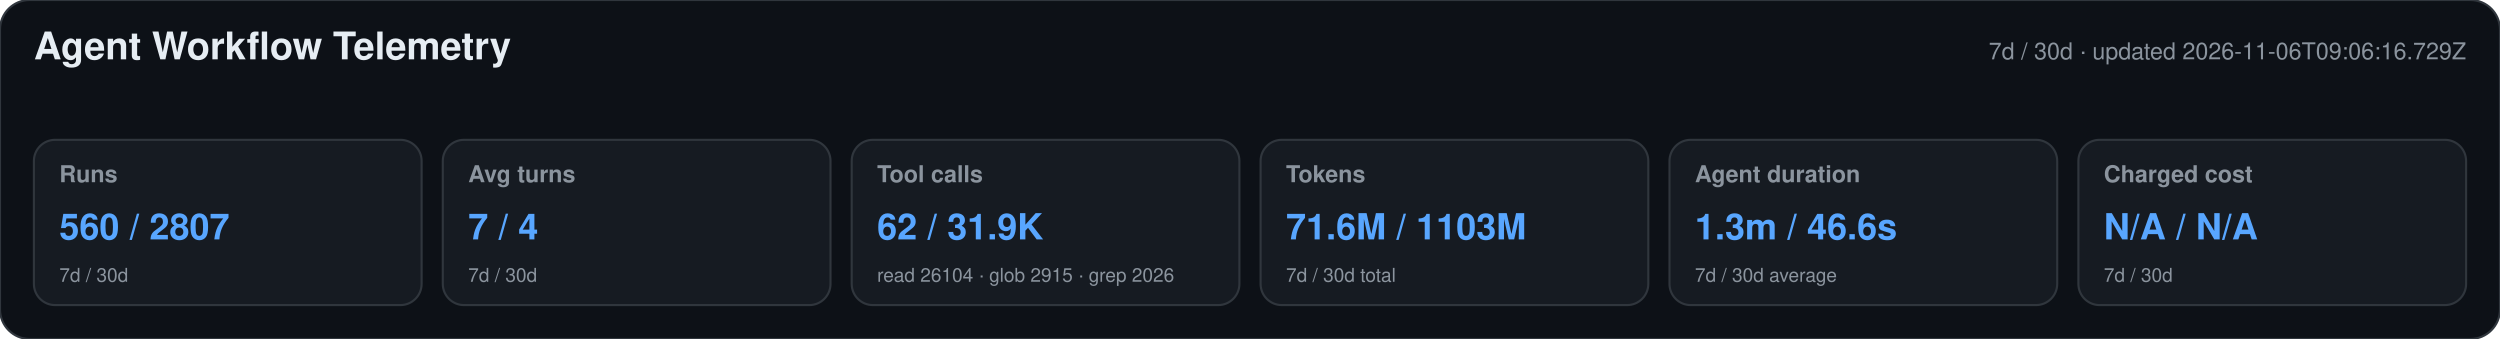
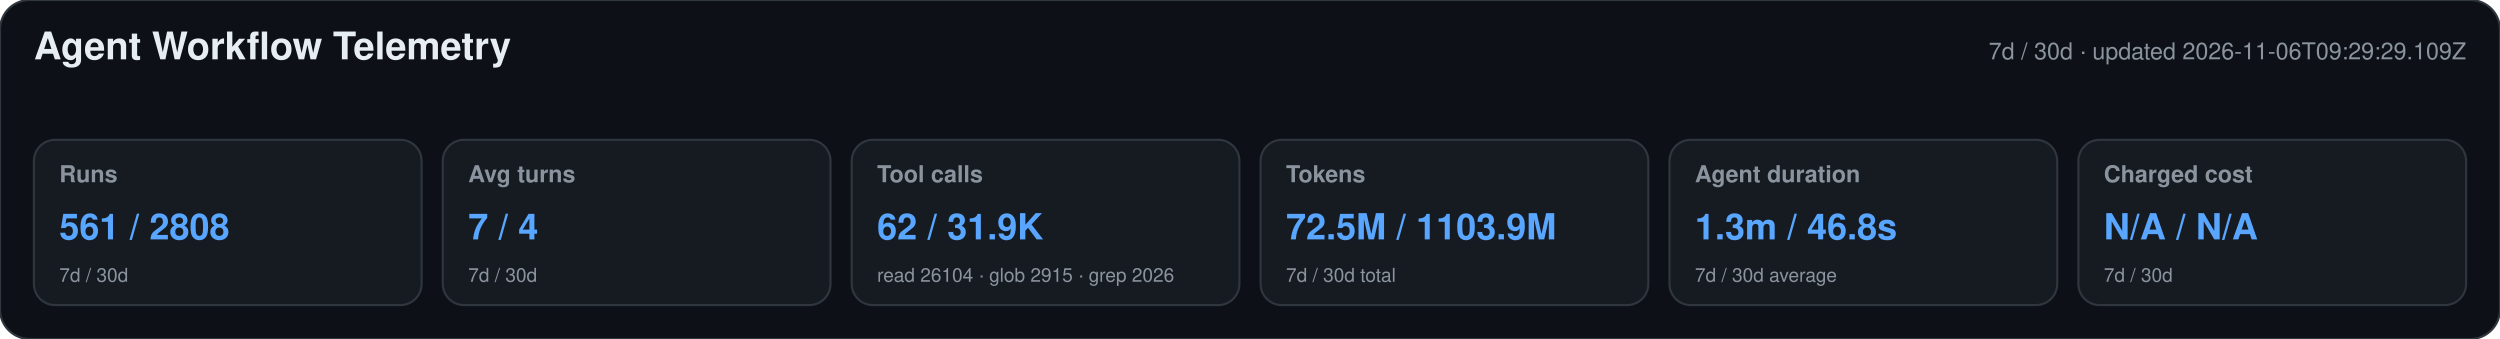
<svg xmlns="http://www.w3.org/2000/svg" width="1180" height="160" viewBox="0 0 1180 160" role="img" aria-labelledby="title desc">
  <style>text{font-family:-apple-system,BlinkMacSystemFont,"Segoe UI",Helvetica,Arial,sans-serif}.heading{font-size:18px;font-weight:650;fill:#e6edf3}.meta,.label,.secondary{fill:#8b949e}.meta,.label{font-size:11px}.label{font-weight:600}.primary{font-size:17px;font-weight:700;fill:#58a6ff}.secondary{font-size:9px}</style>
  <rect width="1180" height="160" rx="14" fill="#0d1117" stroke="#30363d" />
  <text x="16" y="28" class="heading">Agent Workflow Telemetry</text>
-   <text x="1164" y="28" text-anchor="end" class="meta">7d / 30d · updated 2026-11-06T09:06:16.729Z</text>
+   <text x="1164" y="28" text-anchor="end" class="meta">7d / 30d · updated 2026-11-06T09:29:29.109Z</text>
  <g>
    <rect x="16" y="66" width="183" height="78" rx="10" fill="#161b22" stroke="#30363d" />
    <text x="28" y="86" class="label">Runs</text>
-     <text x="28" y="113" class="primary">560 / 2807</text>
+     <text x="28" y="113" class="primary">561 / 2808</text>
    <text x="28" y="133" class="secondary">7d / 30d</text>
  </g>
  <g>
    <rect x="209" y="66" width="183" height="78" rx="10" fill="#161b22" stroke="#30363d" />
    <text x="221" y="86" class="label">Avg turns</text>
    <text x="221" y="113" class="primary">7 / 4</text>
    <text x="221" y="133" class="secondary">7d / 30d</text>
  </g>
  <g>
    <rect x="402" y="66" width="183" height="78" rx="10" fill="#161b22" stroke="#30363d" />
    <text x="414" y="86" class="label">Tool calls</text>
    <text x="414" y="113" class="primary">62 / 31.9K</text>
    <text x="414" y="133" class="secondary">read 26104 · glob 2915 · grep 2026</text>
  </g>
  <g>
    <rect x="595" y="66" width="183" height="78" rx="10" fill="#161b22" stroke="#30363d" />
    <text x="607" y="86" class="label">Tokens</text>
-     <text x="607" y="113" class="primary">71.6M / 1103M</text>
+     <text x="607" y="113" class="primary">72.5M / 1103.9M</text>
    <text x="607" y="133" class="secondary">7d / 30d total</text>
  </g>
  <g>
    <rect x="788" y="66" width="183" height="78" rx="10" fill="#161b22" stroke="#30363d" />
    <text x="800" y="86" class="label">Agent duration</text>
-     <text x="800" y="113" class="primary">1.3m / 46.6s</text>
+     <text x="800" y="113" class="primary">1.3m / 46.8s</text>
    <text x="800" y="133" class="secondary">7d / 30d average</text>
  </g>
  <g>
    <rect x="981" y="66" width="183" height="78" rx="10" fill="#161b22" stroke="#30363d" />
    <text x="993" y="86" class="label">Charged cost</text>
    <text x="993" y="113" class="primary">N/A / N/A</text>
    <text x="993" y="133" class="secondary">7d / 30d</text>
  </g>
</svg>
